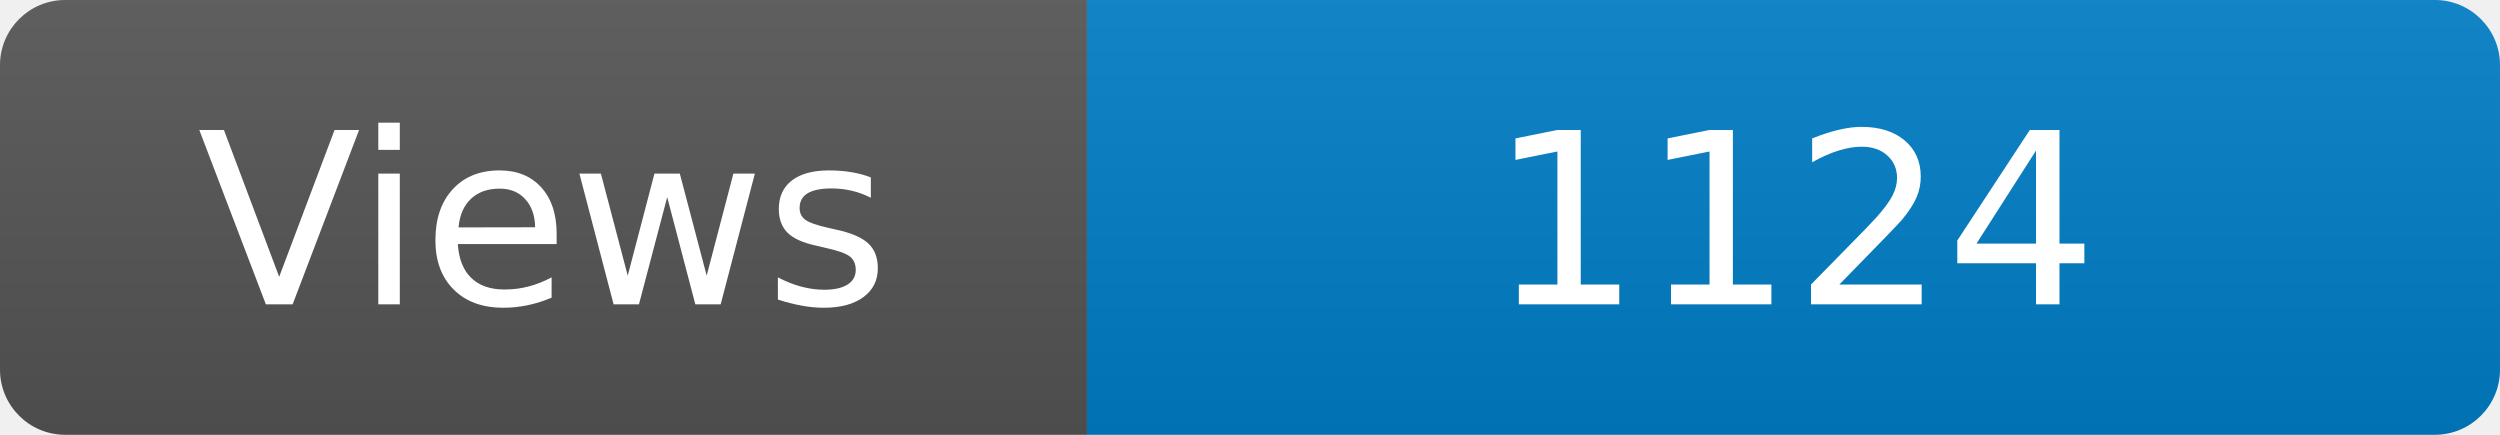
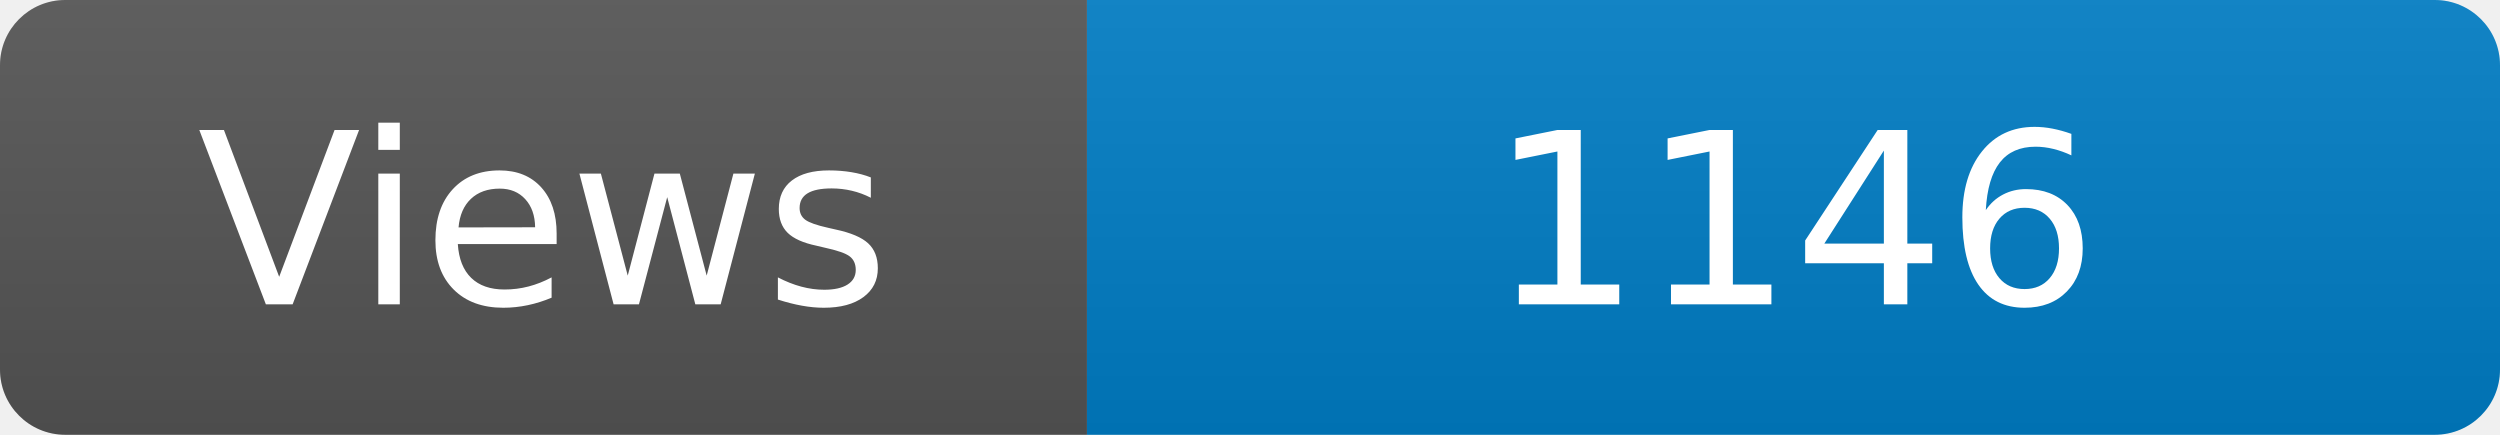
<svg xmlns="http://www.w3.org/2000/svg" width="115" height="20" role="img" aria-label="Maintained?: yes">
  <linearGradient id="s" x2="0" y2="100%">
    <stop offset="0" stop-color="#bbb" stop-opacity=".1" />
    <stop offset="1" stop-opacity=".1" />
  </linearGradient>
  <clipPath id="r">
    <rect width="115" height="20" rx="3" fill="#fff" />
  </clipPath>
  <g clip-path="url(#r)">
    <rect width="50" height="20" fill="#555" />
    <rect x="50" width="160" height="20" fill="#007ec6" />
    <rect width="115" height="20" fill="url(#s)" />
  </g>
  <g fill="#fff" text-anchor="middle" font-family="Verdana,Geneva,DejaVu Sans,sans-serif" font-size="110">
    <text x="250" y="140" transform="scale(.1)" fill="#fff">Views</text>
-     <text x="825" y="140" transform="scale(.1)" fill="#fff">1124</text>
+     <text x="825" y="140" transform="scale(.1)" fill="#fff">1146</text>
  </g>
</svg>
